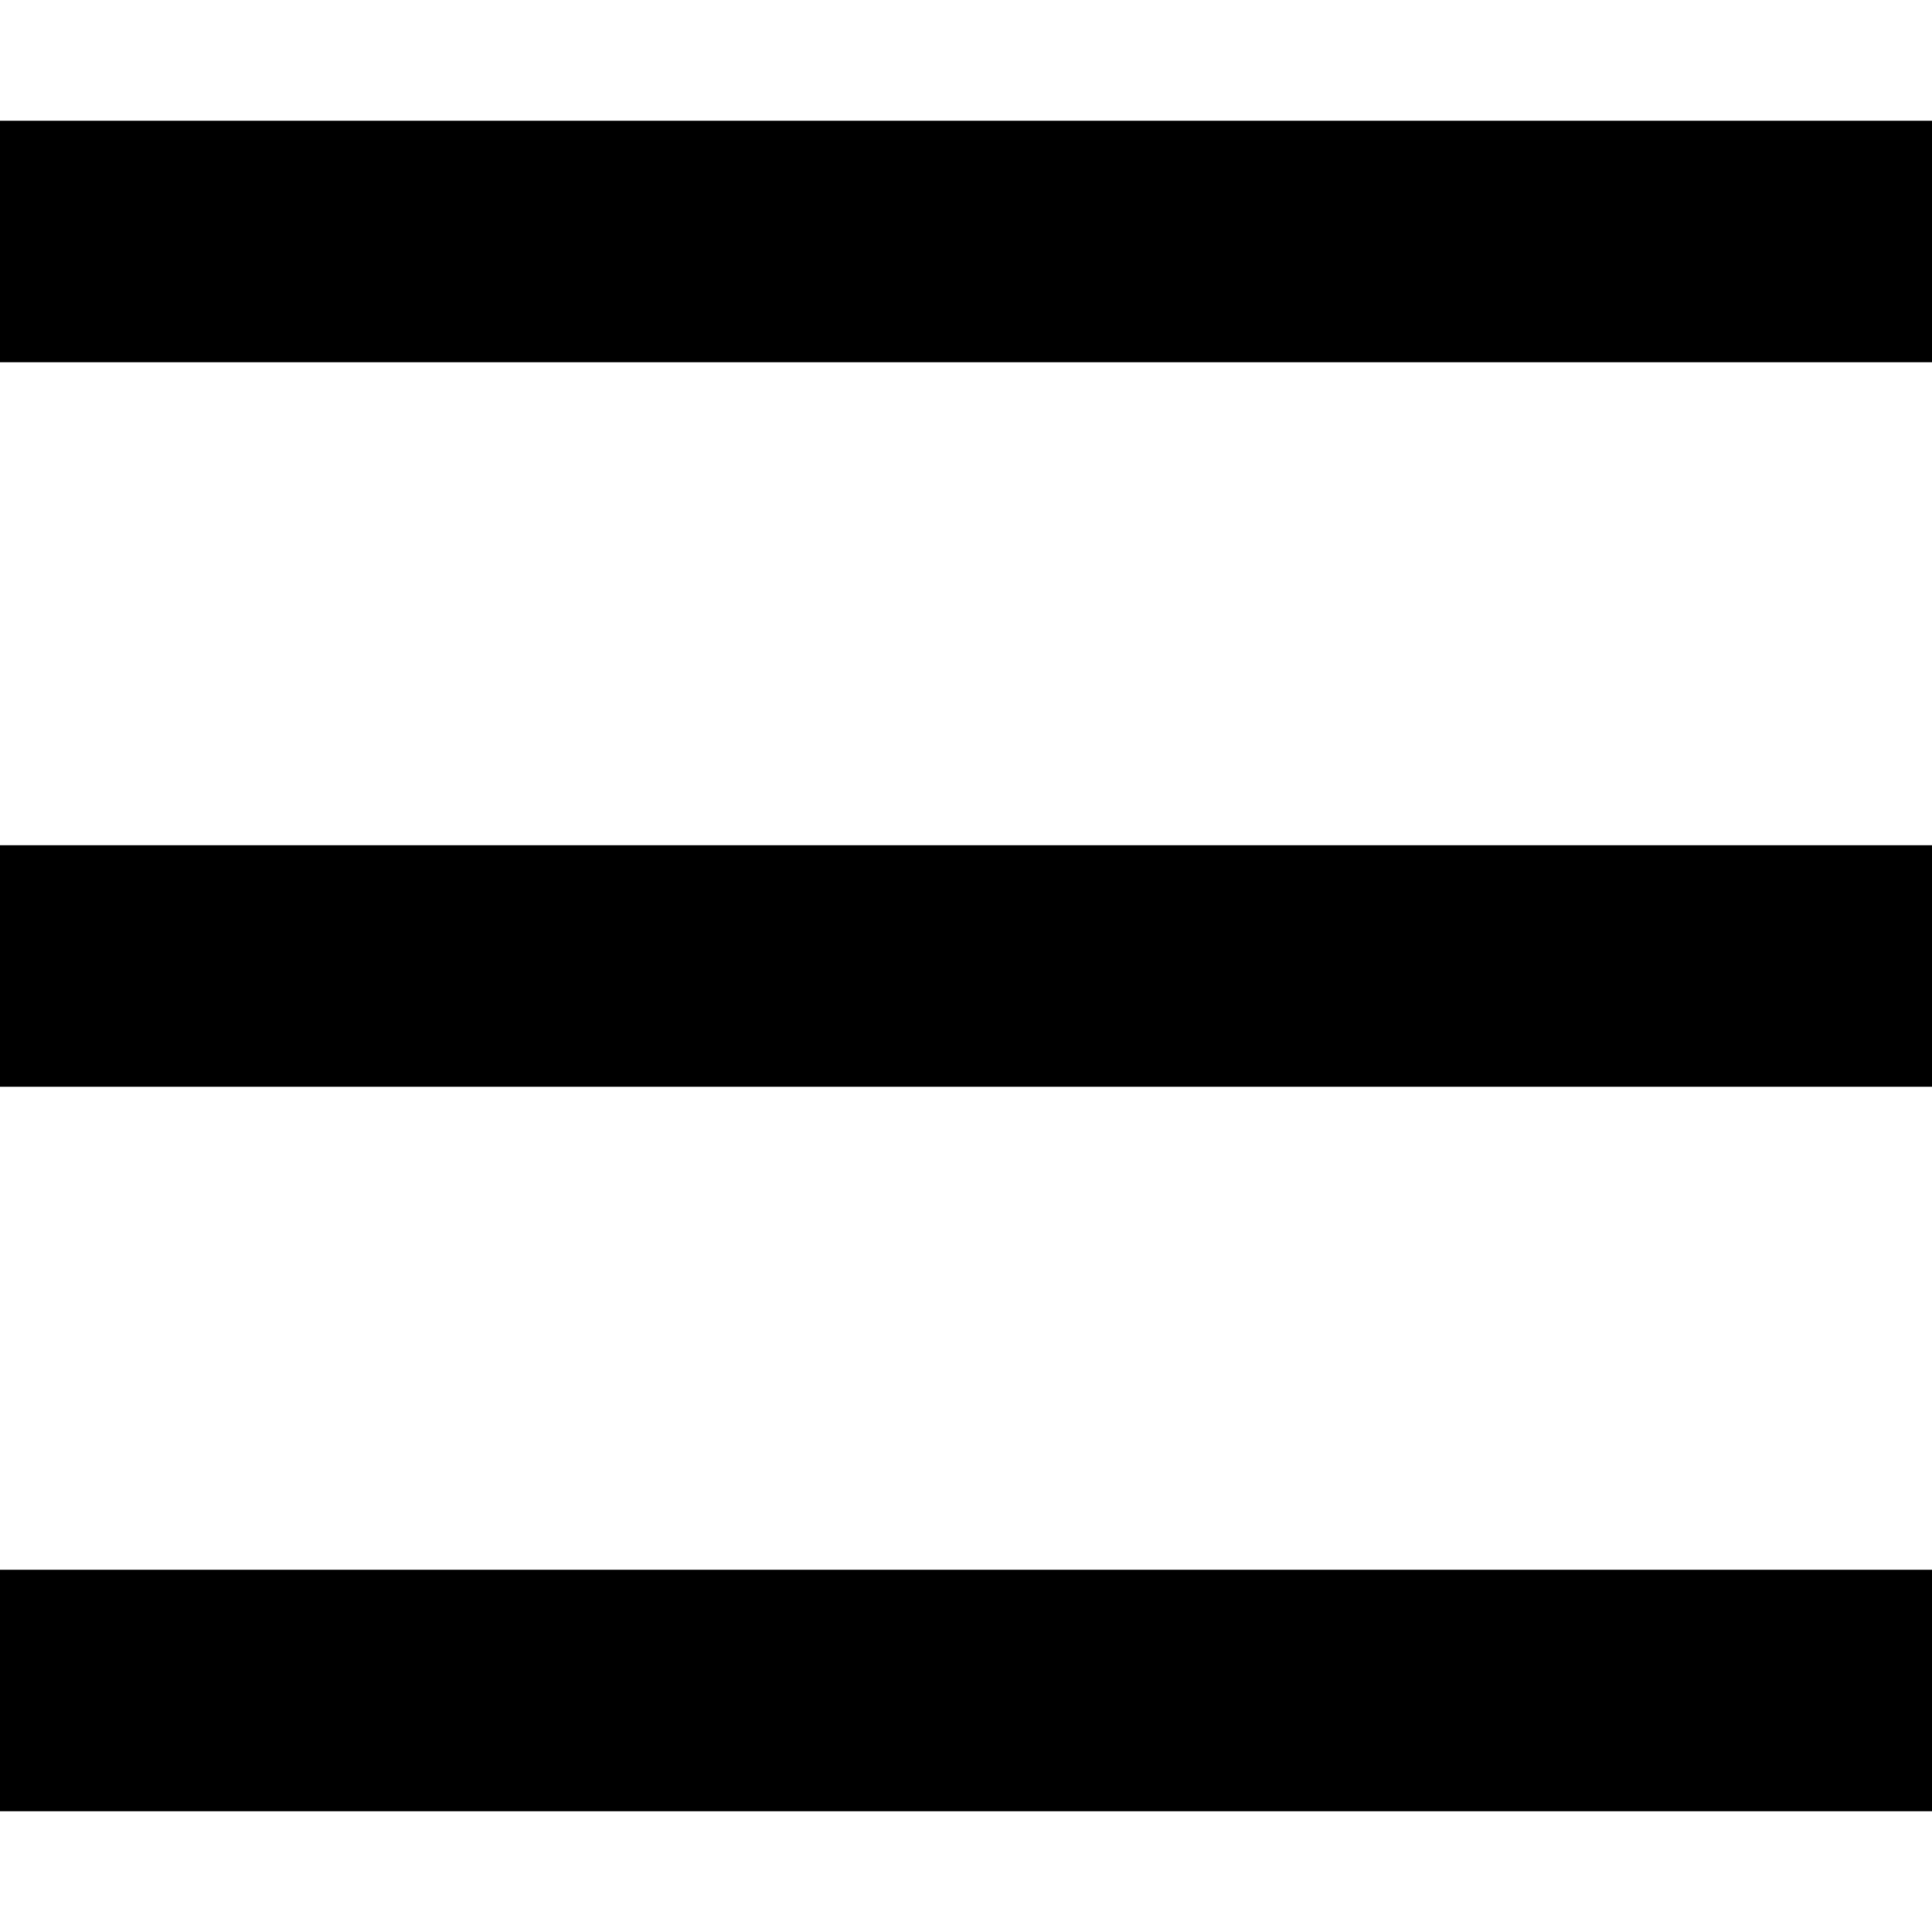
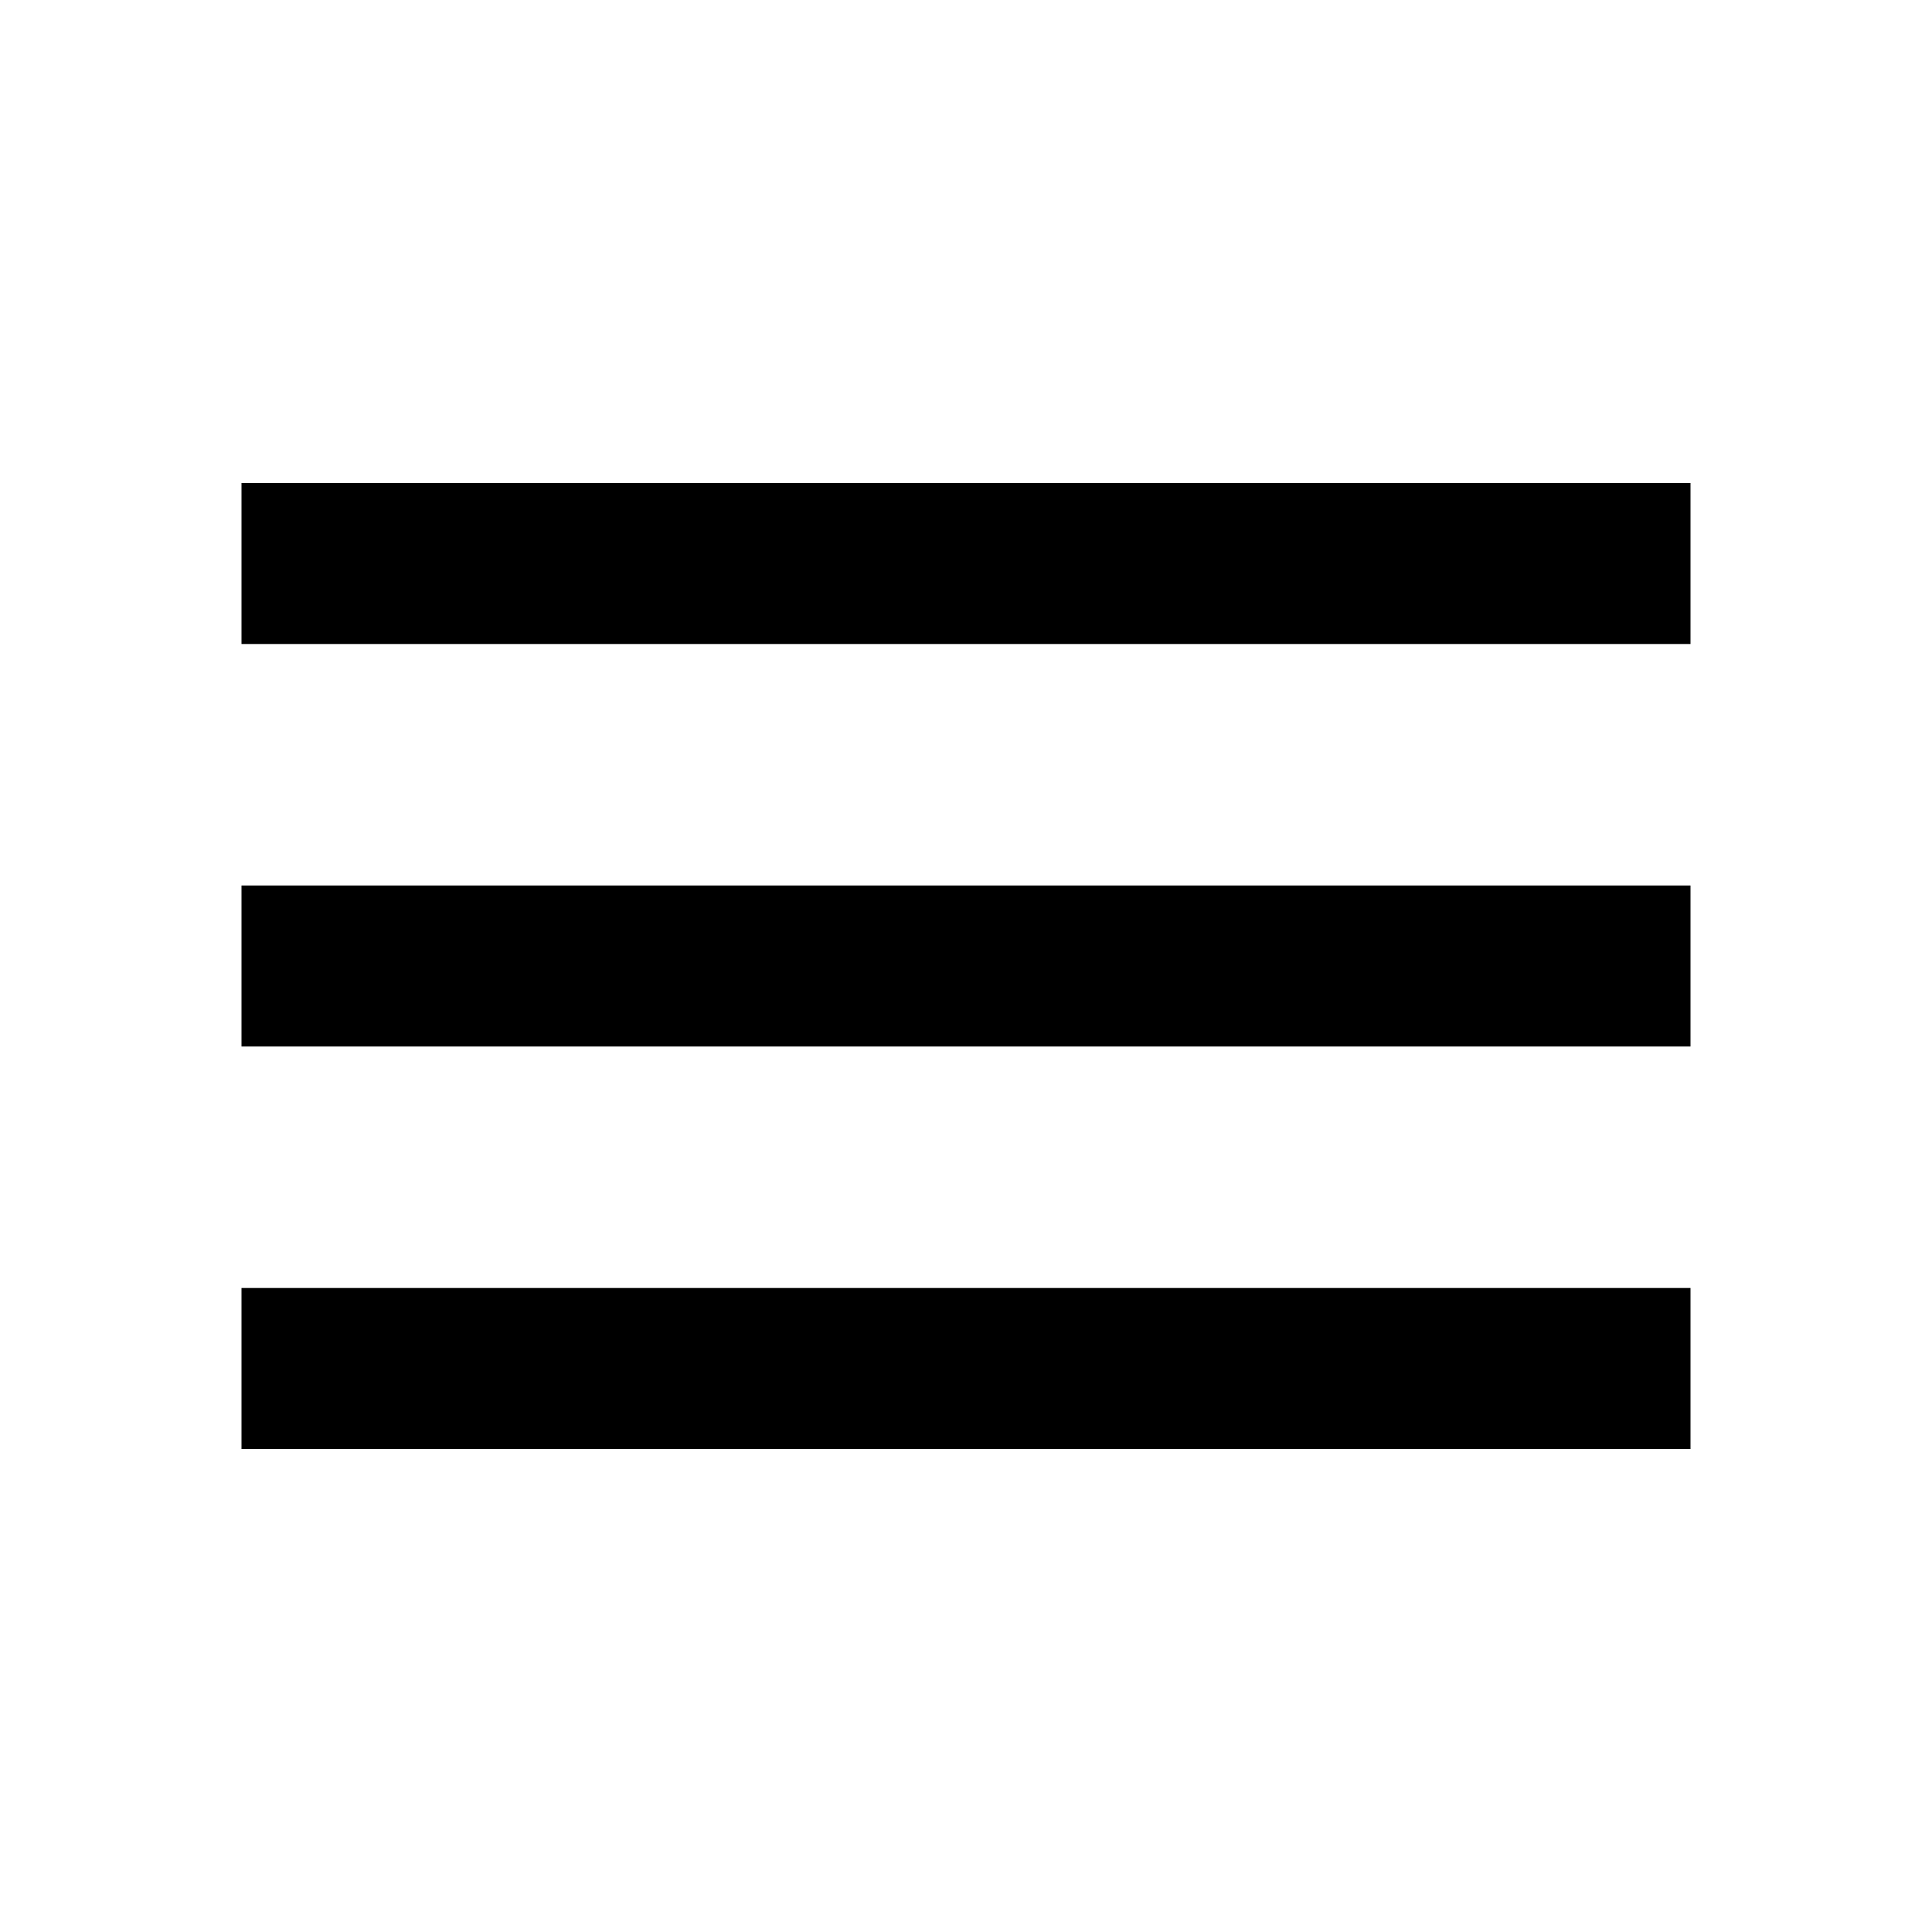
- <svg xmlns="http://www.w3.org/2000/svg" version="1.1" id="Capa_1" x="0px" y="0px" viewBox="0 0 341.333 341.333" style="enable-background:new 0 0 341.333 341.333;" xml:space="preserve">
-   <g>
-     <g>
-       <rect y="277.333" width="341.333" height="42.667" />
-     </g>
-   </g>
-   <g>
-     <g>
-       <rect y="149.333" width="341.333" height="42.667" />
-     </g>
-   </g>
-   <g>
-     <g>
-       <rect y="21.333" width="341.333" height="42.667" />
-     </g>
-   </g>
-   <g>
- </g>
-   <g>
- </g>
-   <g>
- </g>
-   <g>
- </g>
-   <g>
- </g>
-   <g>
- </g>
-   <g>
- </g>
-   <g>
- </g>
-   <g>
- </g>
-   <g>
- </g>
-   <g>
- </g>
-   <g>
- </g>
-   <g>
- </g>
-   <g>
- </g>
-   <g>
- </g>
+ <svg xmlns="http://www.w3.org/2000/svg" height="24" width="24">
+   <path d="M0 0h24v24H0V0z" fill="none" />
+   <path d="M3 18h18v-2H3v2zm0-5h18v-2H3v2zm0-7v2h18V6H3z" />
</svg>
